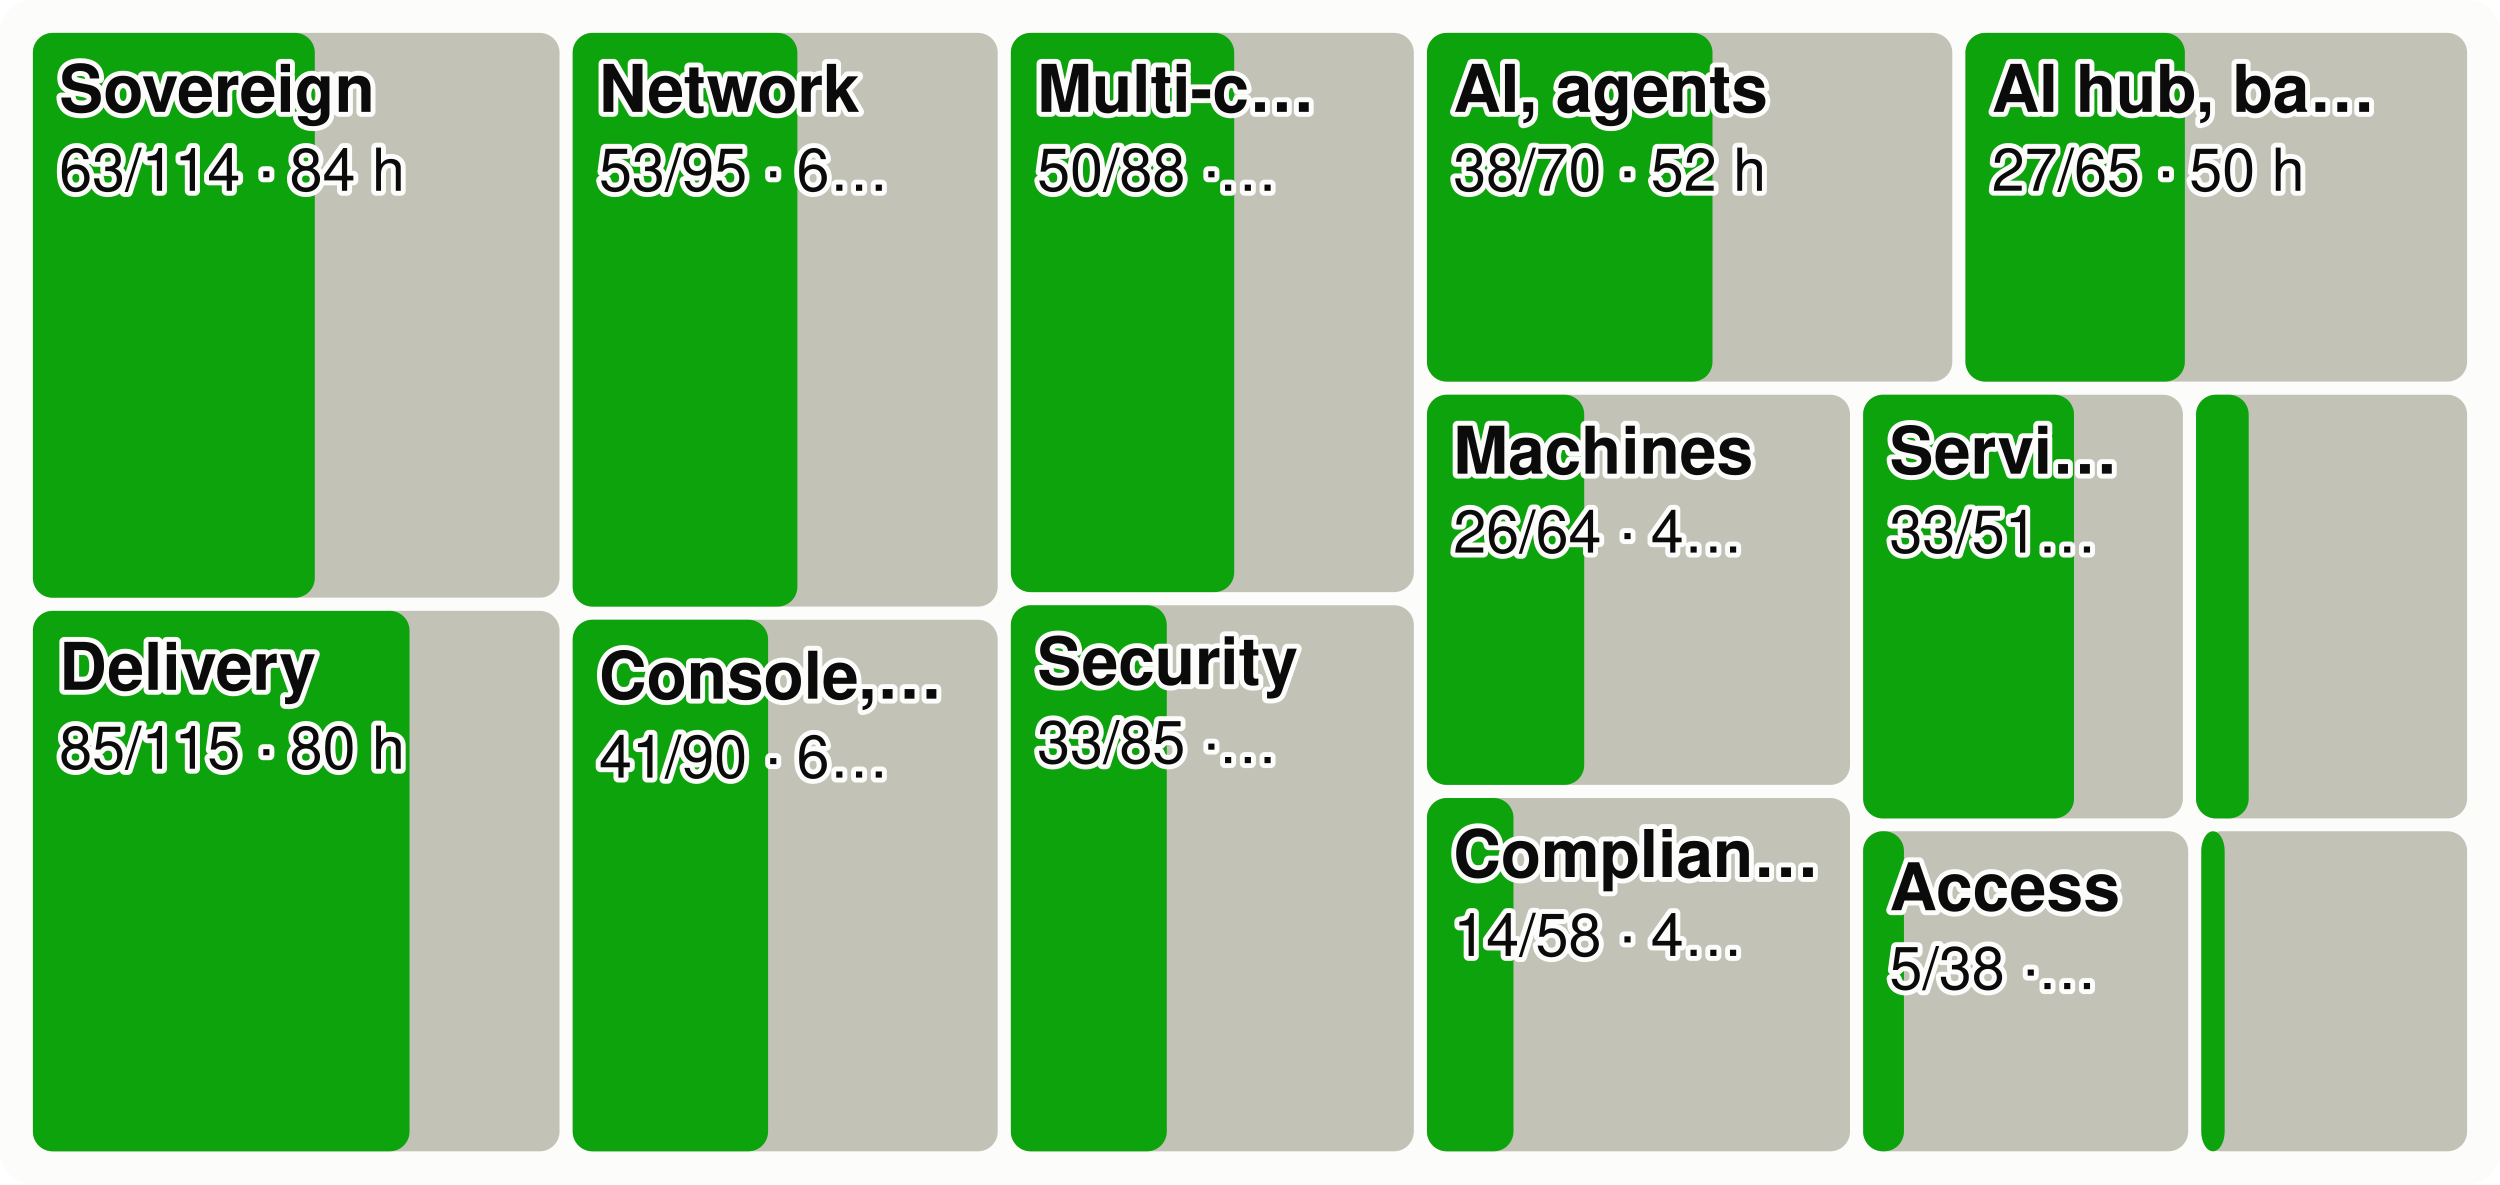
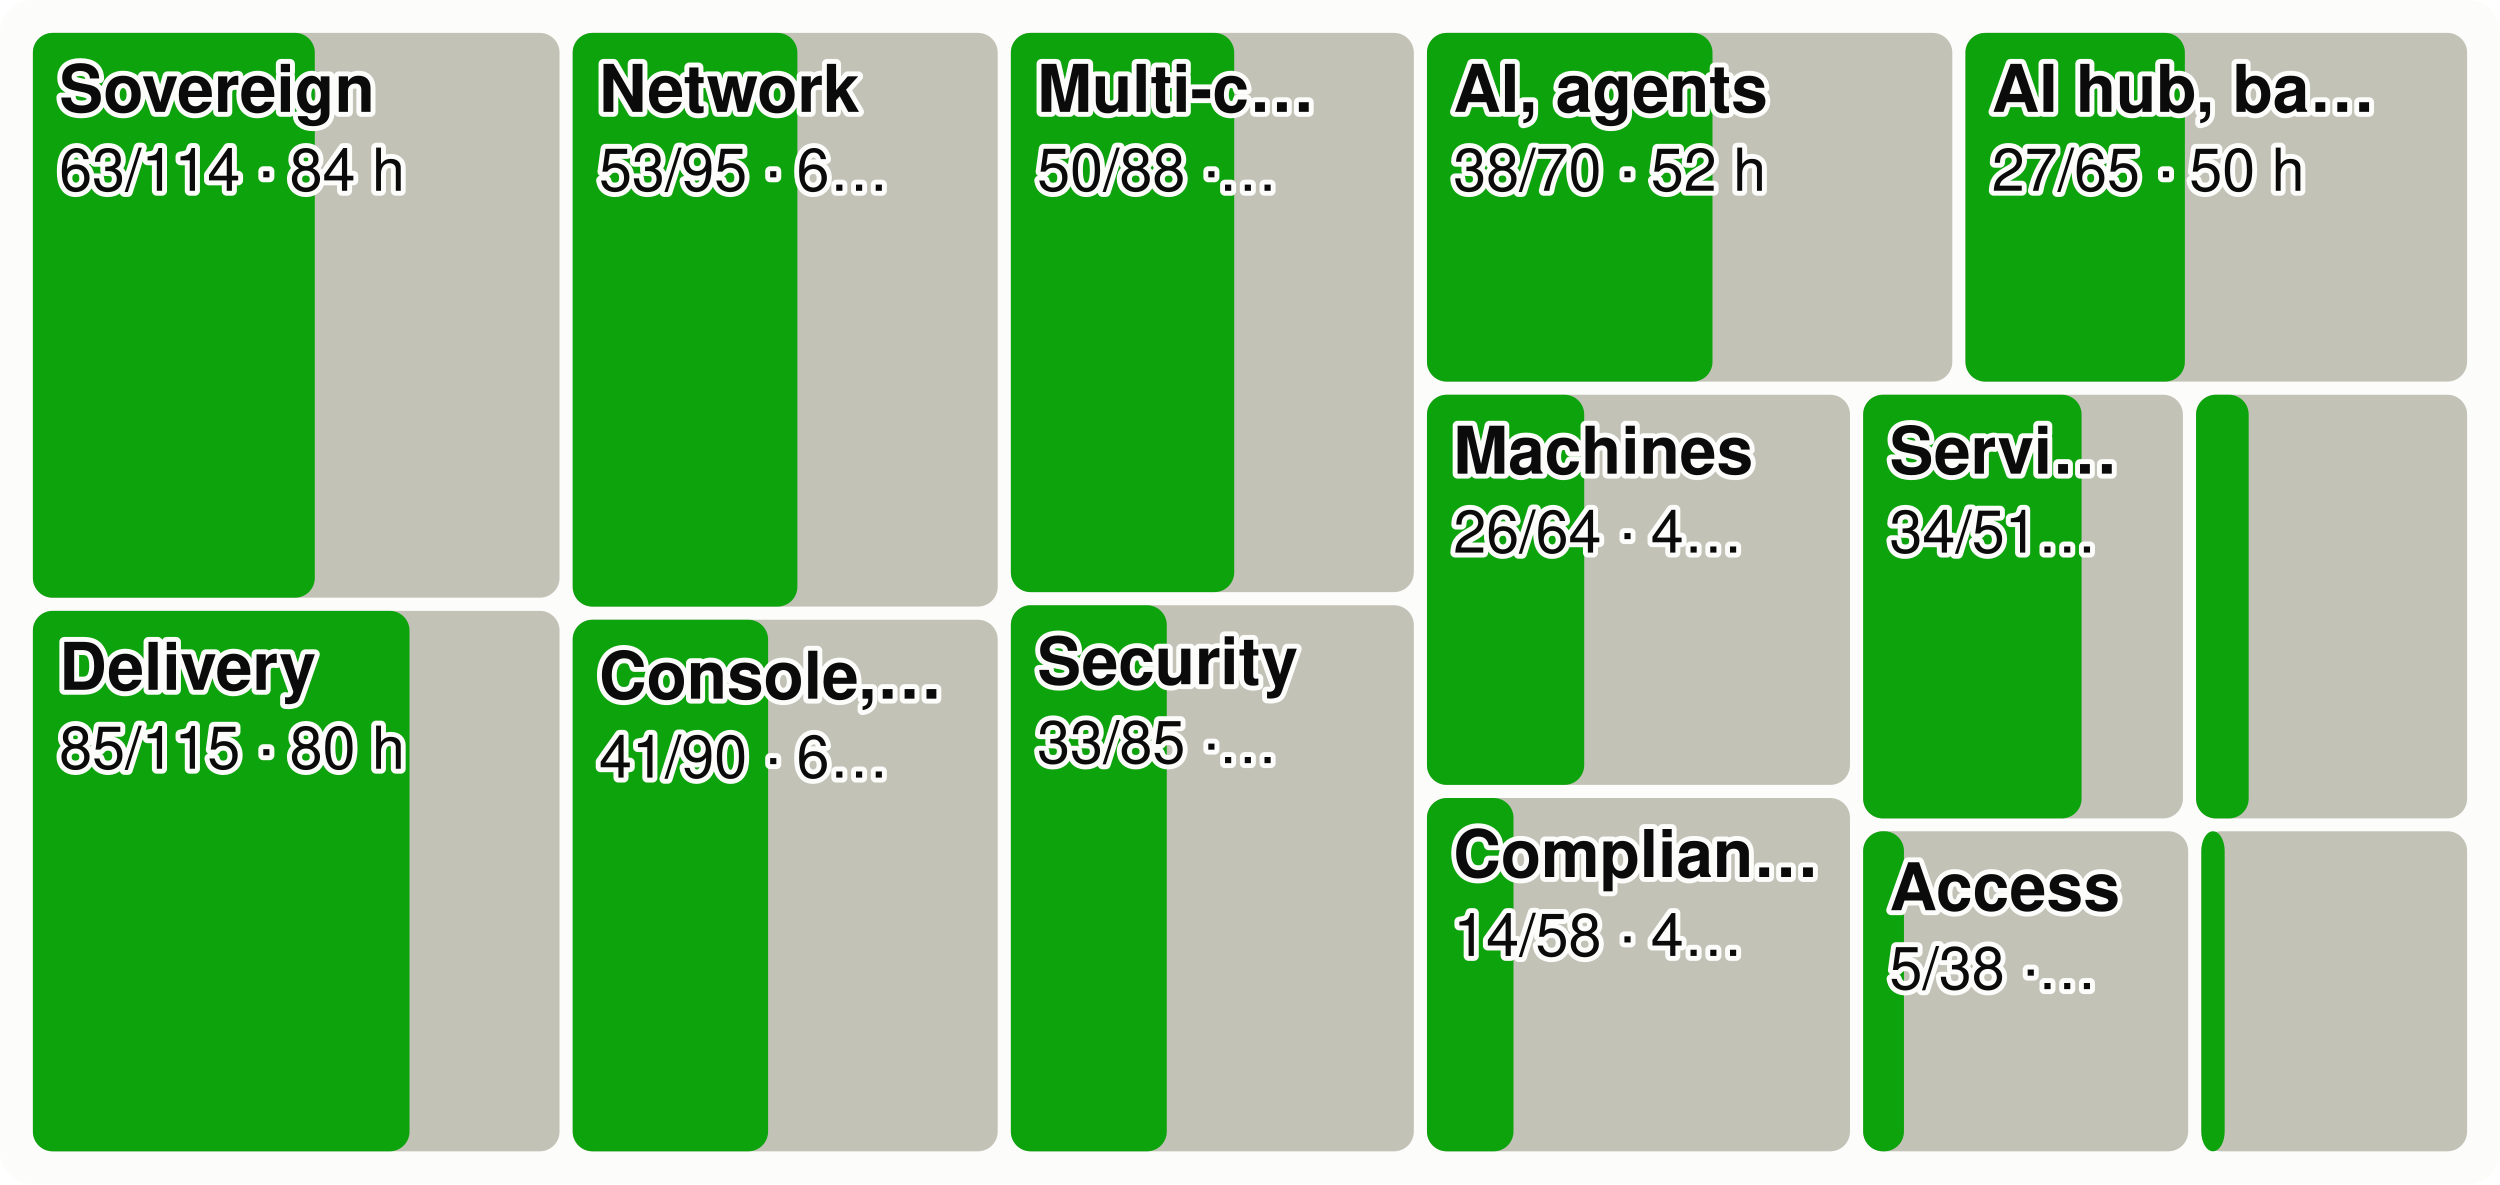
<svg xmlns="http://www.w3.org/2000/svg" viewBox="0 0 760 360" width="760" height="360" font-family="system-ui,-apple-system,Segoe UI,Helvetica,Arial,sans-serif" font-size="18" role="img" aria-label="Every product area as a tile sized by effort, the merged share in green">
  <style>.h{paint-order:stroke;stroke:#fcfcfb;stroke-width:3px;stroke-linejoin:round}.rg{stroke:#fcfcfb}@media (prefers-color-scheme: dark){.bg{fill:#1a1a19}.t1{fill:#f0efec}.t2{fill:#c3c2b7}.gr{stroke:#2c2c2a}.ax{stroke:#383835}.ld{stroke:#383835}.br{stroke:#c3c2b7}.m{stroke:#3987e5}.dp{stroke:#d95926}.v{stroke:#199e70}.i2{stroke:#c3c2b7}.i1{stroke:#f0efec}.f1{fill:#3987e5}.f2{fill:#d95926}.f3{fill:#199e70}.f4{fill:#c98500}.ev{fill:#c3c2b7}.inv{fill:#1a1a19}.done{fill:#cde2fb}.todo{fill:#52514e}.tile{fill:#262624}.h,.rg{stroke:#1a1a19}}</style>
  <rect width="760" height="360" rx="10" class="bg" fill="#fcfcfb" />
  <rect x="10.0" y="10.0" width="160.1" height="171.7" rx="6" class="todo" fill="#c3c2b7" />
  <rect x="10.0" y="10.0" width="85.7" height="171.7" rx="6" class="gain" fill="#0ca30c" />
  <text x="18.0" y="34.0" class="t1 h" fill="#0b0b0b" font-size="20" font-weight="600">Sovereign</text>
  <text x="18.0" y="58.0" class="t1 h" fill="#0b0b0b" font-size="18">63/114 · 84 h</text>
  <rect x="10.0" y="185.7" width="160.1" height="164.3" rx="6" class="todo" fill="#c3c2b7" />
  <rect x="10.0" y="185.7" width="114.5" height="164.3" rx="6" class="gain" fill="#0ca30c" />
  <text x="18.0" y="209.7" class="t1 h" fill="#0b0b0b" font-size="20" font-weight="600">Delivery</text>
  <text x="18.0" y="233.7" class="t1 h" fill="#0b0b0b" font-size="18">85/115 · 80 h</text>
  <rect x="174.1" y="10.0" width="129.2" height="174.4" rx="6" class="todo" fill="#c3c2b7" />
  <rect x="174.1" y="10.0" width="68.3" height="174.4" rx="6" class="gain" fill="#0ca30c" />
  <text x="182.1" y="34.0" class="t1 h" fill="#0b0b0b" font-size="20" font-weight="600">Network</text>
  <text x="182.1" y="58.0" class="t1 h" fill="#0b0b0b" font-size="18">53/95 · 6…</text>
  <rect x="174.1" y="188.4" width="129.2" height="161.6" rx="6" class="todo" fill="#c3c2b7" />
  <rect x="174.1" y="188.4" width="59.4" height="161.6" rx="6" class="gain" fill="#0ca30c" />
  <text x="182.1" y="212.4" class="t1 h" fill="#0b0b0b" font-size="20" font-weight="600">Console,…</text>
  <text x="182.1" y="236.4" class="t1 h" fill="#0b0b0b" font-size="18">41/90 · 6…</text>
  <rect x="307.3" y="10.0" width="122.5" height="170.0" rx="6" class="todo" fill="#c3c2b7" />
  <rect x="307.3" y="10.0" width="67.9" height="170.0" rx="6" class="gain" fill="#0ca30c" />
  <text x="315.3" y="34.0" class="t1 h" fill="#0b0b0b" font-size="20" font-weight="600">Multi-c…</text>
  <text x="315.3" y="58.0" class="t1 h" fill="#0b0b0b" font-size="18">50/88 ·…</text>
  <rect x="307.3" y="184.0" width="122.5" height="166.0" rx="6" class="todo" fill="#c3c2b7" />
  <rect x="307.3" y="184.0" width="47.4" height="166.0" rx="6" class="gain" fill="#0ca30c" />
  <text x="315.3" y="208.0" class="t1 h" fill="#0b0b0b" font-size="20" font-weight="600">Security</text>
  <text x="315.3" y="232.0" class="t1 h" fill="#0b0b0b" font-size="18">33/85 ·…</text>
  <rect x="433.8" y="10.0" width="159.7" height="106.0" rx="6" class="todo" fill="#c3c2b7" />
  <rect x="433.8" y="10.0" width="86.8" height="106.0" rx="6" class="gain" fill="#0ca30c" />
  <text x="441.8" y="34.0" class="t1 h" fill="#0b0b0b" font-size="20" font-weight="600">AI, agents</text>
  <text x="441.8" y="58.0" class="t1 h" fill="#0b0b0b" font-size="18">38/70 · 52 h</text>
  <rect x="597.5" y="10.0" width="152.5" height="106.0" rx="6" class="todo" fill="#c3c2b7" />
  <rect x="597.5" y="10.0" width="66.7" height="106.0" rx="6" class="gain" fill="#0ca30c" />
  <text x="605.5" y="34.0" class="t1 h" fill="#0b0b0b" font-size="20" font-weight="600">AI hub, ba…</text>
  <text x="605.5" y="58.0" class="t1 h" fill="#0b0b0b" font-size="18">27/65 · 50 h</text>
  <rect x="433.8" y="120.0" width="128.6" height="118.6" rx="6" class="todo" fill="#c3c2b7" />
  <rect x="433.8" y="120.0" width="47.8" height="118.6" rx="6" class="gain" fill="#0ca30c" />
  <text x="441.8" y="144.0" class="t1 h" fill="#0b0b0b" font-size="20" font-weight="600">Machines</text>
  <text x="441.8" y="168.0" class="t1 h" fill="#0b0b0b" font-size="18">26/64 · 4…</text>
  <rect x="433.8" y="242.6" width="128.6" height="107.4" rx="6" class="todo" fill="#c3c2b7" />
  <rect x="433.8" y="242.6" width="26.3" height="107.4" rx="6" class="gain" fill="#0ca30c" />
  <text x="441.8" y="266.6" class="t1 h" fill="#0b0b0b" font-size="20" font-weight="600">Complian…</text>
  <text x="441.8" y="290.6" class="t1 h" fill="#0b0b0b" font-size="18">14/58 · 4…</text>
  <rect x="566.4" y="120.0" width="97.2" height="128.8" rx="6" class="todo" fill="#c3c2b7" />
-   <rect x="566.4" y="120.0" width="64.1" height="128.8" rx="6" class="gain" fill="#0ca30c" />
+   <rect x="566.4" y="120.0" width="66.4" height="128.8" rx="6" class="gain" fill="#0ca30c" />
  <text x="574.4" y="144.0" class="t1 h" fill="#0b0b0b" font-size="20" font-weight="600">Servi…</text>
-   <text x="574.4" y="168.0" class="t1 h" fill="#0b0b0b" font-size="18">33/51…</text>
+   <text x="574.4" y="168.0" class="t1 h" fill="#0b0b0b" font-size="18">34/51…</text>
  <rect x="667.6" y="120.0" width="82.4" height="128.8" rx="6" class="todo" fill="#c3c2b7" />
  <rect x="667.6" y="120.0" width="16.0" height="128.8" rx="6" class="gain" fill="#0ca30c" />
  <rect x="566.4" y="252.7" width="98.8" height="97.3" rx="6" class="todo" fill="#c3c2b7" />
  <rect x="566.4" y="252.7" width="12.4" height="97.3" rx="6" class="gain" fill="#0ca30c" />
  <text x="574.4" y="276.7" class="t1 h" fill="#0b0b0b" font-size="20" font-weight="600">Access</text>
  <text x="574.4" y="300.7" class="t1 h" fill="#0b0b0b" font-size="18">5/38 ·…</text>
  <rect x="669.2" y="252.7" width="80.8" height="97.3" rx="6" class="todo" fill="#c3c2b7" />
  <rect x="669.2" y="252.7" width="7.1" height="97.3" rx="6" class="gain" fill="#0ca30c" />
</svg>
